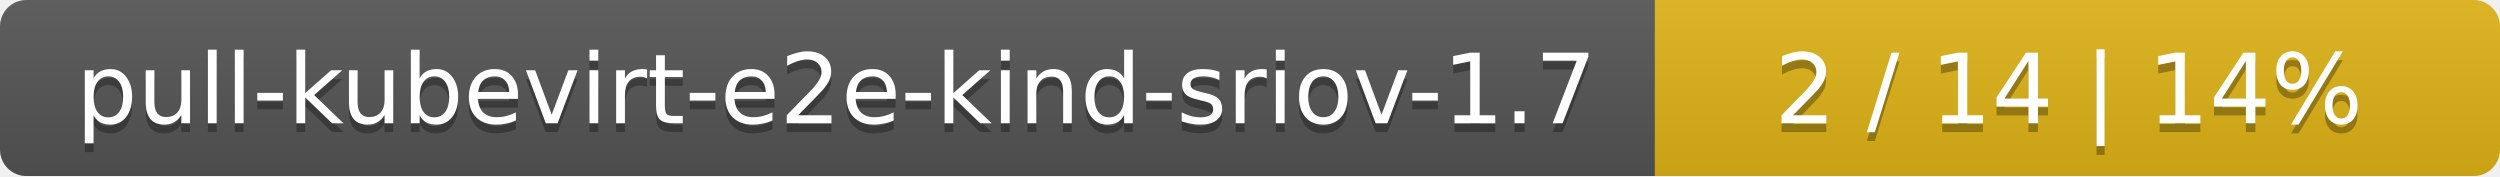
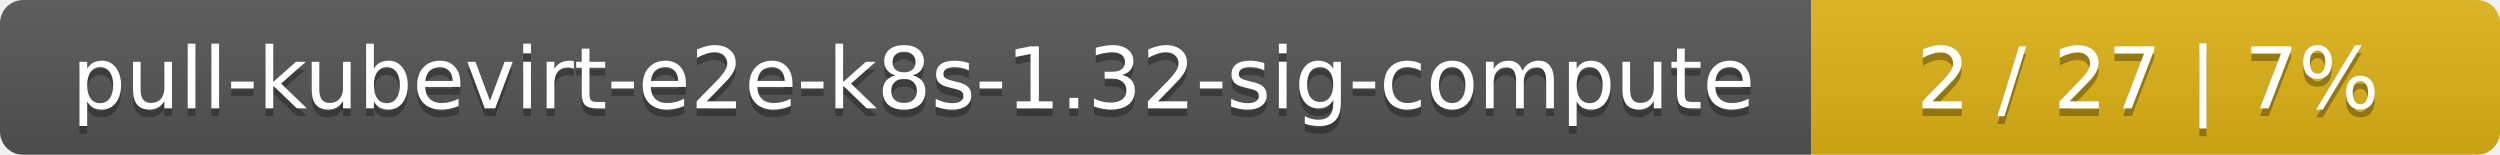
- <svg xmlns="http://www.w3.org/2000/svg" width="284" height="20">
+ <svg xmlns="http://www.w3.org/2000/svg" width="323" height="20">
  <linearGradient id="smooth" x2="0" y2="100%">
    <stop offset="0" stop-color="#bbb" stop-opacity=".1" />
    <stop offset="1" stop-opacity=".1" />
  </linearGradient>
  <mask id="round">
-     <rect width="284" height="20" rx="3" fill="#fff" />
+     <rect width="323" height="20" rx="3" fill="#fff" />
  </mask>
  <g mask="url(#round)">
-     <rect width="188" height="20" fill="#555" />
-     <rect x="188" width="96" height="20" fill="#dfb317" />
-     <rect width="284" height="20" fill="url(#smooth)" />
+     <rect width="234" height="20" fill="#555" />
+     <rect x="234" width="89" height="20" fill="#dfb317" />
+     <rect width="323" height="20" fill="url(#smooth)" />
  </g>
  <g fill="#fff" text-anchor="middle" font-family="DejaVu Sans,Verdana,Geneva,sans-serif" font-size="11">
-     <text x="95" y="15" fill="#010101" fill-opacity=".3">pull-kubevirt-e2e-kind-sriov-1.7</text>
-     <text x="95" y="14">pull-kubevirt-e2e-kind-sriov-1.7</text>
-     <text x="235" y="15" fill="#010101" fill-opacity=".3">2 / 14    |    14%</text>
-     <text x="235" y="14">2 / 14    |    14%</text>
+     <text x="118" y="15" fill="#010101" fill-opacity=".3">pull-kubevirt-e2e-k8s-1.32-sig-compute</text>
+     <text x="118" y="14">pull-kubevirt-e2e-k8s-1.32-sig-compute</text>
+     <text x="277.5" y="15" fill="#010101" fill-opacity=".3">2 / 27    |    7%</text>
+     <text x="277.5" y="14">2 / 27    |    7%</text>
  </g>
</svg>
